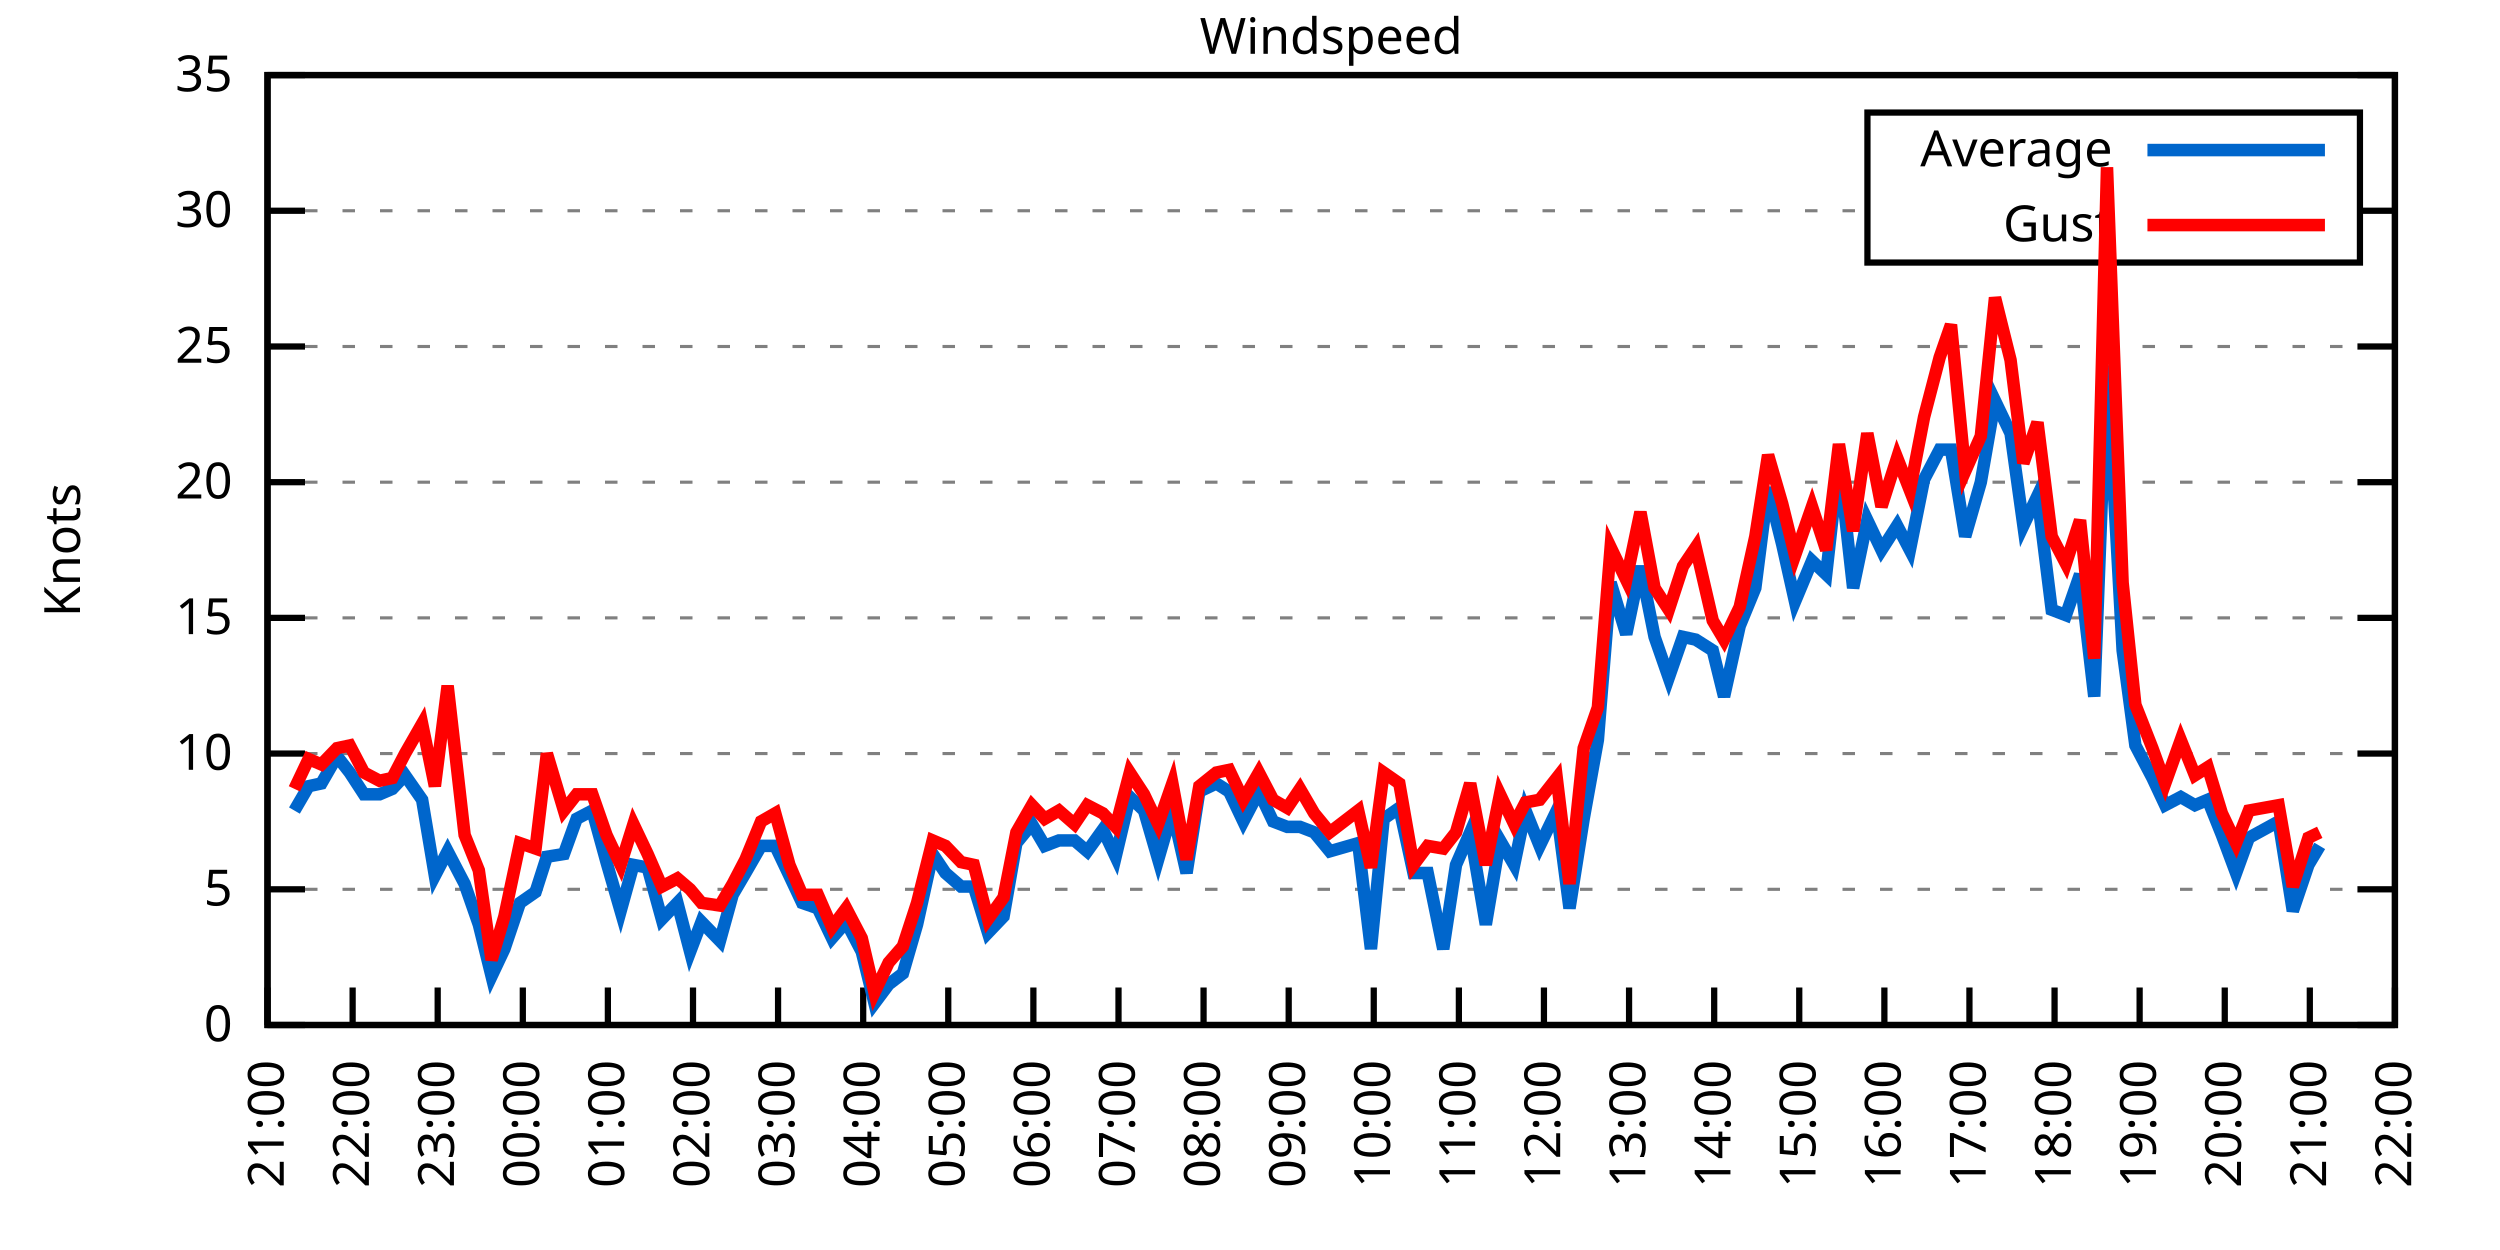
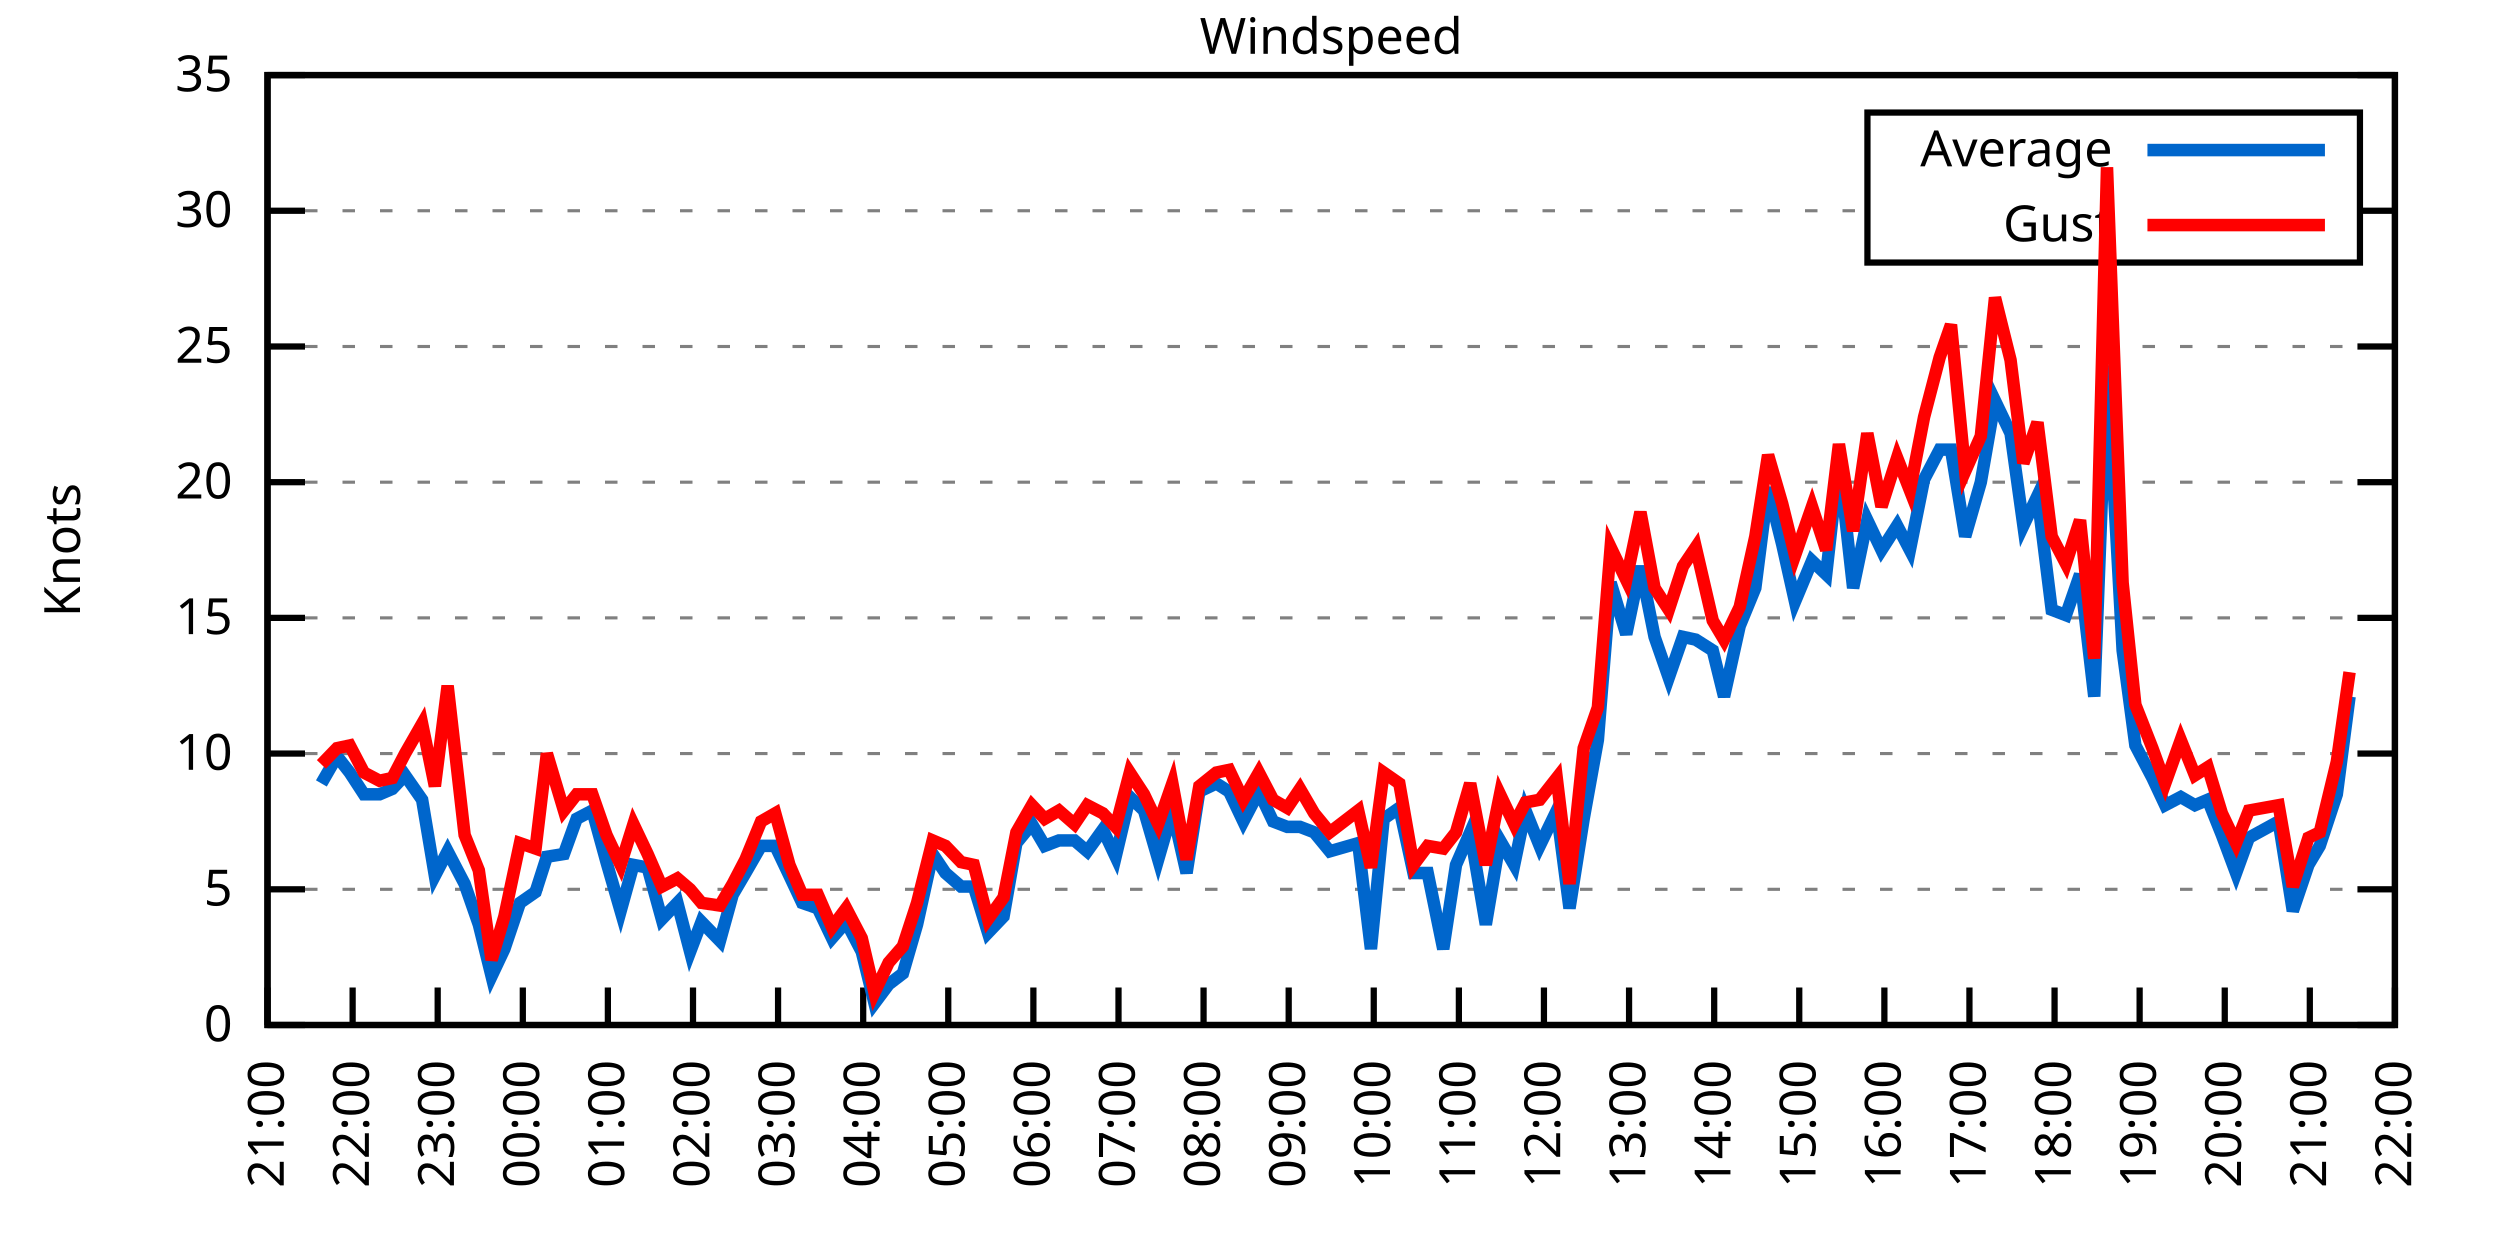
<svg xmlns="http://www.w3.org/2000/svg" xmlns:xlink="http://www.w3.org/1999/xlink" width="400" height="200" viewBox="0 0 400 200">
  <g id="gnuplot_canvas">
    <rect x="0" y="0" width="400" height="200" fill="none" />
    <defs>
      <circle id="gpDot" r="0.5" stroke-width="0.5" stroke="currentColor" />
      <path id="gpPt0" stroke-width="0.333" stroke="currentColor" d="M-1,0 h2 M0,-1 v2" />
      <path id="gpPt1" stroke-width="0.333" stroke="currentColor" d="M-1,-1 L1,1 M1,-1 L-1,1" />
      <path id="gpPt2" stroke-width="0.333" stroke="currentColor" d="M-1,0 L1,0 M0,-1 L0,1 M-1,-1 L1,1 M-1,1 L1,-1" />
      <rect id="gpPt3" stroke-width="0.333" stroke="currentColor" x="-1" y="-1" width="2" height="2" />
      <rect id="gpPt4" stroke-width="0.333" stroke="currentColor" fill="currentColor" x="-1" y="-1" width="2" height="2" />
      <circle id="gpPt5" stroke-width="0.333" stroke="currentColor" cx="0" cy="0" r="1" />
      <use xlink:href="#gpPt5" id="gpPt6" fill="currentColor" stroke="none" />
      <path id="gpPt7" stroke-width="0.333" stroke="currentColor" d="M0,-1.33 L-1.33,0.67 L1.33,0.67 z" />
      <use xlink:href="#gpPt7" id="gpPt8" fill="currentColor" stroke="none" />
      <use xlink:href="#gpPt7" id="gpPt9" stroke="currentColor" transform="rotate(180)" />
      <use xlink:href="#gpPt9" id="gpPt10" fill="currentColor" stroke="none" />
      <use xlink:href="#gpPt3" id="gpPt11" stroke="currentColor" transform="rotate(45)" />
      <use xlink:href="#gpPt11" id="gpPt12" fill="currentColor" stroke="none" />
      <path id="gpPt13" stroke-width="0.333" stroke="currentColor" d="M0,1.330 L1.265,0.411 L0.782,-1.067 L-0.782,-1.076 L-1.265,0.411 z" />
      <use xlink:href="#gpPt13" id="gpPt14" fill="currentColor" stroke="none" />
      <filter id="textbox" filterUnits="objectBoundingBox" x="0" y="0" height="1" width="1">
        <feFlood flood-color="white" flood-opacity="1" result="bgnd" />
        <feComposite in="SourceGraphic" in2="bgnd" operator="atop" />
      </filter>
      <filter id="greybox" filterUnits="objectBoundingBox" x="0" y="0" height="1" width="1">
        <feFlood flood-color="lightgrey" flood-opacity="1" result="grey" />
        <feComposite in="SourceGraphic" in2="grey" operator="atop" />
      </filter>
    </defs>
    <g fill="none" color="white" stroke="currentColor" stroke-width="1.00" stroke-linecap="butt" stroke-linejoin="miter">
</g>
    <g fill="none" color="black" stroke="currentColor" stroke-width="1.00" stroke-linecap="butt" stroke-linejoin="miter">
      <g stroke="none" shape-rendering="crispEdges">
        <polygon fill="rgb(255, 255, 255)" points="42.80,164.00 383.18,164.00 383.18,12.02 42.80,12.02 " />
      </g>
    </g>
    <g fill="none" color="black" stroke="currentColor" stroke-width="1.00" stroke-linecap="butt" stroke-linejoin="miter">
</g>
    <g fill="none" color="black" stroke="black" stroke-width="0.50" stroke-linecap="butt" stroke-linejoin="miter">
</g>
    <g fill="none" color="gray" stroke="currentColor" stroke-width="0.50" stroke-linecap="butt" stroke-linejoin="miter">
      <path stroke="gray" stroke-dasharray="2,4" class="gridline" d="M42.80,164.00 L383.19,164.00  " />
    </g>
    <g fill="none" color="gray" stroke="gray" stroke-width="1.00" stroke-linecap="butt" stroke-linejoin="miter">
</g>
    <g fill="none" color="black" stroke="currentColor" stroke-width="1.00" stroke-linecap="butt" stroke-linejoin="miter">
      <path stroke="black" d="M42.80,164.00 L48.80,164.00 M383.19,164.00 L377.19,164.00  " />
      <g transform="translate(37.20,166.60)" stroke="none" fill="black" font-family="Sans" font-size="8.00" text-anchor="end">
        <text>
          <tspan font-family="Sans"> 0</tspan>
        </text>
      </g>
    </g>
    <g fill="none" color="black" stroke="currentColor" stroke-width="1.00" stroke-linecap="butt" stroke-linejoin="miter">
</g>
    <g fill="none" color="black" stroke="black" stroke-width="0.50" stroke-linecap="butt" stroke-linejoin="miter">
</g>
    <g fill="none" color="gray" stroke="currentColor" stroke-width="0.50" stroke-linecap="butt" stroke-linejoin="miter">
      <path stroke="gray" stroke-dasharray="2,4" class="gridline" d="M42.80,142.29 L383.19,142.29  " />
    </g>
    <g fill="none" color="gray" stroke="gray" stroke-width="1.00" stroke-linecap="butt" stroke-linejoin="miter">
</g>
    <g fill="none" color="black" stroke="currentColor" stroke-width="1.00" stroke-linecap="butt" stroke-linejoin="miter">
      <path stroke="black" d="M42.80,142.29 L48.80,142.29 M383.19,142.29 L377.19,142.29  " />
      <g transform="translate(37.20,144.89)" stroke="none" fill="black" font-family="Sans" font-size="8.00" text-anchor="end">
        <text>
          <tspan font-family="Sans"> 5</tspan>
        </text>
      </g>
    </g>
    <g fill="none" color="black" stroke="currentColor" stroke-width="1.00" stroke-linecap="butt" stroke-linejoin="miter">
</g>
    <g fill="none" color="black" stroke="black" stroke-width="0.50" stroke-linecap="butt" stroke-linejoin="miter">
</g>
    <g fill="none" color="gray" stroke="currentColor" stroke-width="0.50" stroke-linecap="butt" stroke-linejoin="miter">
      <path stroke="gray" stroke-dasharray="2,4" class="gridline" d="M42.80,120.57 L383.19,120.57  " />
    </g>
    <g fill="none" color="gray" stroke="gray" stroke-width="1.00" stroke-linecap="butt" stroke-linejoin="miter">
</g>
    <g fill="none" color="black" stroke="currentColor" stroke-width="1.00" stroke-linecap="butt" stroke-linejoin="miter">
      <path stroke="black" d="M42.80,120.57 L48.80,120.57 M383.19,120.57 L377.19,120.57  " />
      <g transform="translate(37.20,123.17)" stroke="none" fill="black" font-family="Sans" font-size="8.00" text-anchor="end">
        <text>
          <tspan font-family="Sans"> 10</tspan>
        </text>
      </g>
    </g>
    <g fill="none" color="black" stroke="currentColor" stroke-width="1.00" stroke-linecap="butt" stroke-linejoin="miter">
</g>
    <g fill="none" color="black" stroke="black" stroke-width="0.50" stroke-linecap="butt" stroke-linejoin="miter">
</g>
    <g fill="none" color="gray" stroke="currentColor" stroke-width="0.50" stroke-linecap="butt" stroke-linejoin="miter">
      <path stroke="gray" stroke-dasharray="2,4" class="gridline" d="M42.80,98.86 L383.19,98.86  " />
    </g>
    <g fill="none" color="gray" stroke="gray" stroke-width="1.00" stroke-linecap="butt" stroke-linejoin="miter">
</g>
    <g fill="none" color="black" stroke="currentColor" stroke-width="1.00" stroke-linecap="butt" stroke-linejoin="miter">
      <path stroke="black" d="M42.80,98.86 L48.80,98.86 M383.19,98.86 L377.19,98.86  " />
      <g transform="translate(37.20,101.46)" stroke="none" fill="black" font-family="Sans" font-size="8.00" text-anchor="end">
        <text>
          <tspan font-family="Sans"> 15</tspan>
        </text>
      </g>
    </g>
    <g fill="none" color="black" stroke="currentColor" stroke-width="1.00" stroke-linecap="butt" stroke-linejoin="miter">
</g>
    <g fill="none" color="black" stroke="black" stroke-width="0.50" stroke-linecap="butt" stroke-linejoin="miter">
</g>
    <g fill="none" color="gray" stroke="currentColor" stroke-width="0.50" stroke-linecap="butt" stroke-linejoin="miter">
      <path stroke="gray" stroke-dasharray="2,4" class="gridline" d="M42.80,77.15 L383.19,77.15  " />
    </g>
    <g fill="none" color="gray" stroke="gray" stroke-width="1.00" stroke-linecap="butt" stroke-linejoin="miter">
</g>
    <g fill="none" color="black" stroke="currentColor" stroke-width="1.00" stroke-linecap="butt" stroke-linejoin="miter">
      <path stroke="black" d="M42.80,77.15 L48.80,77.15 M383.19,77.15 L377.19,77.15  " />
      <g transform="translate(37.20,79.75)" stroke="none" fill="black" font-family="Sans" font-size="8.00" text-anchor="end">
        <text>
          <tspan font-family="Sans"> 20</tspan>
        </text>
      </g>
    </g>
    <g fill="none" color="black" stroke="currentColor" stroke-width="1.00" stroke-linecap="butt" stroke-linejoin="miter">
</g>
    <g fill="none" color="black" stroke="black" stroke-width="0.50" stroke-linecap="butt" stroke-linejoin="miter">
</g>
    <g fill="none" color="gray" stroke="currentColor" stroke-width="0.50" stroke-linecap="butt" stroke-linejoin="miter">
      <path stroke="gray" stroke-dasharray="2,4" class="gridline" d="M42.80,55.44 L383.19,55.44  " />
    </g>
    <g fill="none" color="gray" stroke="gray" stroke-width="1.00" stroke-linecap="butt" stroke-linejoin="miter">
</g>
    <g fill="none" color="black" stroke="currentColor" stroke-width="1.00" stroke-linecap="butt" stroke-linejoin="miter">
      <path stroke="black" d="M42.80,55.44 L48.80,55.44 M383.19,55.44 L377.19,55.44  " />
      <g transform="translate(37.20,58.04)" stroke="none" fill="black" font-family="Sans" font-size="8.00" text-anchor="end">
        <text>
          <tspan font-family="Sans"> 25</tspan>
        </text>
      </g>
    </g>
    <g fill="none" color="black" stroke="currentColor" stroke-width="1.00" stroke-linecap="butt" stroke-linejoin="miter">
</g>
    <g fill="none" color="black" stroke="black" stroke-width="0.50" stroke-linecap="butt" stroke-linejoin="miter">
</g>
    <g fill="none" color="gray" stroke="currentColor" stroke-width="0.50" stroke-linecap="butt" stroke-linejoin="miter">
      <path stroke="gray" stroke-dasharray="2,4" class="gridline" d="M42.80,33.72 L298.79,33.72 M377.59,33.72 L383.19,33.72  " />
    </g>
    <g fill="none" color="gray" stroke="gray" stroke-width="1.00" stroke-linecap="butt" stroke-linejoin="miter">
</g>
    <g fill="none" color="black" stroke="currentColor" stroke-width="1.00" stroke-linecap="butt" stroke-linejoin="miter">
      <path stroke="black" d="M42.80,33.72 L48.80,33.72 M383.19,33.72 L377.19,33.72  " />
      <g transform="translate(37.20,36.32)" stroke="none" fill="black" font-family="Sans" font-size="8.00" text-anchor="end">
        <text>
          <tspan font-family="Sans"> 30</tspan>
        </text>
      </g>
    </g>
    <g fill="none" color="black" stroke="currentColor" stroke-width="1.00" stroke-linecap="butt" stroke-linejoin="miter">
</g>
    <g fill="none" color="black" stroke="black" stroke-width="0.50" stroke-linecap="butt" stroke-linejoin="miter">
</g>
    <g fill="none" color="gray" stroke="currentColor" stroke-width="0.50" stroke-linecap="butt" stroke-linejoin="miter">
      <path stroke="gray" stroke-dasharray="2,4" class="gridline" d="M42.80,12.01 L383.19,12.01  " />
    </g>
    <g fill="none" color="gray" stroke="gray" stroke-width="1.00" stroke-linecap="butt" stroke-linejoin="miter">
</g>
    <g fill="none" color="black" stroke="currentColor" stroke-width="1.00" stroke-linecap="butt" stroke-linejoin="miter">
      <path stroke="black" d="M42.80,12.01 L48.80,12.01 M383.19,12.01 L377.19,12.01  " />
      <g transform="translate(37.20,14.61)" stroke="none" fill="black" font-family="Sans" font-size="8.00" text-anchor="end">
        <text>
          <tspan font-family="Sans"> 35</tspan>
        </text>
      </g>
    </g>
    <g fill="none" color="black" stroke="currentColor" stroke-width="1.00" stroke-linecap="butt" stroke-linejoin="miter">
      <path stroke="black" d="M42.80,164.00 L42.80,158.00  " />
      <g transform="translate(45.40,169.60) rotate(270.00)" stroke="none" fill="black" font-family="Sans" font-size="8.00" text-anchor="end">
        <text>
          <tspan font-family="Sans">21:00</tspan>
        </text>
      </g>
    </g>
    <g fill="none" color="black" stroke="currentColor" stroke-width="1.00" stroke-linecap="butt" stroke-linejoin="miter">
      <path stroke="black" d="M56.42,164.00 L56.42,158.00  " />
      <g transform="translate(59.02,169.60) rotate(270.00)" stroke="none" fill="black" font-family="Sans" font-size="8.00" text-anchor="end">
        <text>
          <tspan font-family="Sans">22:00</tspan>
        </text>
      </g>
    </g>
    <g fill="none" color="black" stroke="currentColor" stroke-width="1.00" stroke-linecap="butt" stroke-linejoin="miter">
      <path stroke="black" d="M70.03,164.00 L70.03,158.00  " />
      <g transform="translate(72.63,169.60) rotate(270.00)" stroke="none" fill="black" font-family="Sans" font-size="8.00" text-anchor="end">
        <text>
          <tspan font-family="Sans">23:00</tspan>
        </text>
      </g>
    </g>
    <g fill="none" color="black" stroke="currentColor" stroke-width="1.00" stroke-linecap="butt" stroke-linejoin="miter">
      <path stroke="black" d="M83.65,164.00 L83.65,158.00  " />
      <g transform="translate(86.25,169.60) rotate(270.00)" stroke="none" fill="black" font-family="Sans" font-size="8.00" text-anchor="end">
        <text>
          <tspan font-family="Sans">00:00</tspan>
        </text>
      </g>
    </g>
    <g fill="none" color="black" stroke="currentColor" stroke-width="1.00" stroke-linecap="butt" stroke-linejoin="miter">
      <path stroke="black" d="M97.26,164.00 L97.26,158.00  " />
      <g transform="translate(99.86,169.60) rotate(270.00)" stroke="none" fill="black" font-family="Sans" font-size="8.00" text-anchor="end">
        <text>
          <tspan font-family="Sans">01:00</tspan>
        </text>
      </g>
    </g>
    <g fill="none" color="black" stroke="currentColor" stroke-width="1.00" stroke-linecap="butt" stroke-linejoin="miter">
      <path stroke="black" d="M110.88,164.00 L110.88,158.00  " />
      <g transform="translate(113.48,169.60) rotate(270.00)" stroke="none" fill="black" font-family="Sans" font-size="8.00" text-anchor="end">
        <text>
          <tspan font-family="Sans">02:00</tspan>
        </text>
      </g>
    </g>
    <g fill="none" color="black" stroke="currentColor" stroke-width="1.00" stroke-linecap="butt" stroke-linejoin="miter">
      <path stroke="black" d="M124.49,164.00 L124.49,158.00  " />
      <g transform="translate(127.09,169.60) rotate(270.00)" stroke="none" fill="black" font-family="Sans" font-size="8.00" text-anchor="end">
        <text>
          <tspan font-family="Sans">03:00</tspan>
        </text>
      </g>
    </g>
    <g fill="none" color="black" stroke="currentColor" stroke-width="1.00" stroke-linecap="butt" stroke-linejoin="miter">
      <path stroke="black" d="M138.11,164.00 L138.11,158.00  " />
      <g transform="translate(140.71,169.60) rotate(270.00)" stroke="none" fill="black" font-family="Sans" font-size="8.00" text-anchor="end">
        <text>
          <tspan font-family="Sans">04:00</tspan>
        </text>
      </g>
    </g>
    <g fill="none" color="black" stroke="currentColor" stroke-width="1.00" stroke-linecap="butt" stroke-linejoin="miter">
      <path stroke="black" d="M151.72,164.00 L151.72,158.00  " />
      <g transform="translate(154.32,169.60) rotate(270.00)" stroke="none" fill="black" font-family="Sans" font-size="8.00" text-anchor="end">
        <text>
          <tspan font-family="Sans">05:00</tspan>
        </text>
      </g>
    </g>
    <g fill="none" color="black" stroke="currentColor" stroke-width="1.00" stroke-linecap="butt" stroke-linejoin="miter">
      <path stroke="black" d="M165.34,164.00 L165.34,158.00  " />
      <g transform="translate(167.94,169.60) rotate(270.00)" stroke="none" fill="black" font-family="Sans" font-size="8.00" text-anchor="end">
        <text>
          <tspan font-family="Sans">06:00</tspan>
        </text>
      </g>
    </g>
    <g fill="none" color="black" stroke="currentColor" stroke-width="1.00" stroke-linecap="butt" stroke-linejoin="miter">
      <path stroke="black" d="M178.96,164.00 L178.96,158.00  " />
      <g transform="translate(181.56,169.60) rotate(270.00)" stroke="none" fill="black" font-family="Sans" font-size="8.00" text-anchor="end">
        <text>
          <tspan font-family="Sans">07:00</tspan>
        </text>
      </g>
    </g>
    <g fill="none" color="black" stroke="currentColor" stroke-width="1.00" stroke-linecap="butt" stroke-linejoin="miter">
      <path stroke="black" d="M192.57,164.00 L192.57,158.00  " />
      <g transform="translate(195.17,169.60) rotate(270.00)" stroke="none" fill="black" font-family="Sans" font-size="8.00" text-anchor="end">
        <text>
          <tspan font-family="Sans">08:00</tspan>
        </text>
      </g>
    </g>
    <g fill="none" color="black" stroke="currentColor" stroke-width="1.00" stroke-linecap="butt" stroke-linejoin="miter">
      <path stroke="black" d="M206.19,164.00 L206.19,158.00  " />
      <g transform="translate(208.79,169.60) rotate(270.00)" stroke="none" fill="black" font-family="Sans" font-size="8.00" text-anchor="end">
        <text>
          <tspan font-family="Sans">09:00</tspan>
        </text>
      </g>
    </g>
    <g fill="none" color="black" stroke="currentColor" stroke-width="1.00" stroke-linecap="butt" stroke-linejoin="miter">
      <path stroke="black" d="M219.80,164.00 L219.80,158.00  " />
      <g transform="translate(222.40,169.60) rotate(270.00)" stroke="none" fill="black" font-family="Sans" font-size="8.00" text-anchor="end">
        <text>
          <tspan font-family="Sans">10:00</tspan>
        </text>
      </g>
    </g>
    <g fill="none" color="black" stroke="currentColor" stroke-width="1.00" stroke-linecap="butt" stroke-linejoin="miter">
      <path stroke="black" d="M233.42,164.00 L233.42,158.00  " />
      <g transform="translate(236.02,169.60) rotate(270.00)" stroke="none" fill="black" font-family="Sans" font-size="8.00" text-anchor="end">
        <text>
          <tspan font-family="Sans">11:00</tspan>
        </text>
      </g>
    </g>
    <g fill="none" color="black" stroke="currentColor" stroke-width="1.00" stroke-linecap="butt" stroke-linejoin="miter">
      <path stroke="black" d="M247.03,164.00 L247.03,158.00  " />
      <g transform="translate(249.63,169.60) rotate(270.00)" stroke="none" fill="black" font-family="Sans" font-size="8.00" text-anchor="end">
        <text>
          <tspan font-family="Sans">12:00</tspan>
        </text>
      </g>
    </g>
    <g fill="none" color="black" stroke="currentColor" stroke-width="1.00" stroke-linecap="butt" stroke-linejoin="miter">
      <path stroke="black" d="M260.65,164.00 L260.65,158.00  " />
      <g transform="translate(263.25,169.60) rotate(270.00)" stroke="none" fill="black" font-family="Sans" font-size="8.00" text-anchor="end">
        <text>
          <tspan font-family="Sans">13:00</tspan>
        </text>
      </g>
    </g>
    <g fill="none" color="black" stroke="currentColor" stroke-width="1.00" stroke-linecap="butt" stroke-linejoin="miter">
      <path stroke="black" d="M274.27,164.00 L274.27,158.00  " />
      <g transform="translate(276.87,169.60) rotate(270.00)" stroke="none" fill="black" font-family="Sans" font-size="8.00" text-anchor="end">
        <text>
          <tspan font-family="Sans">14:00</tspan>
        </text>
      </g>
    </g>
    <g fill="none" color="black" stroke="currentColor" stroke-width="1.00" stroke-linecap="butt" stroke-linejoin="miter">
      <path stroke="black" d="M287.88,164.00 L287.88,158.00  " />
      <g transform="translate(290.48,169.60) rotate(270.00)" stroke="none" fill="black" font-family="Sans" font-size="8.00" text-anchor="end">
        <text>
          <tspan font-family="Sans">15:00</tspan>
        </text>
      </g>
    </g>
    <g fill="none" color="black" stroke="currentColor" stroke-width="1.00" stroke-linecap="butt" stroke-linejoin="miter">
      <path stroke="black" d="M301.50,164.00 L301.50,158.00  " />
      <g transform="translate(304.10,169.60) rotate(270.00)" stroke="none" fill="black" font-family="Sans" font-size="8.00" text-anchor="end">
        <text>
          <tspan font-family="Sans">16:00</tspan>
        </text>
      </g>
    </g>
    <g fill="none" color="black" stroke="currentColor" stroke-width="1.00" stroke-linecap="butt" stroke-linejoin="miter">
      <path stroke="black" d="M315.11,164.00 L315.11,158.00  " />
      <g transform="translate(317.71,169.60) rotate(270.00)" stroke="none" fill="black" font-family="Sans" font-size="8.00" text-anchor="end">
        <text>
          <tspan font-family="Sans">17:00</tspan>
        </text>
      </g>
    </g>
    <g fill="none" color="black" stroke="currentColor" stroke-width="1.00" stroke-linecap="butt" stroke-linejoin="miter">
      <path stroke="black" d="M328.73,164.00 L328.73,158.00  " />
      <g transform="translate(331.33,169.60) rotate(270.00)" stroke="none" fill="black" font-family="Sans" font-size="8.00" text-anchor="end">
        <text>
          <tspan font-family="Sans">18:00</tspan>
        </text>
      </g>
    </g>
    <g fill="none" color="black" stroke="currentColor" stroke-width="1.00" stroke-linecap="butt" stroke-linejoin="miter">
      <path stroke="black" d="M342.34,164.00 L342.34,158.00  " />
      <g transform="translate(344.94,169.60) rotate(270.00)" stroke="none" fill="black" font-family="Sans" font-size="8.00" text-anchor="end">
        <text>
          <tspan font-family="Sans">19:00</tspan>
        </text>
      </g>
    </g>
    <g fill="none" color="black" stroke="currentColor" stroke-width="1.00" stroke-linecap="butt" stroke-linejoin="miter">
      <path stroke="black" d="M355.96,164.00 L355.96,158.00  " />
      <g transform="translate(358.56,169.60) rotate(270.00)" stroke="none" fill="black" font-family="Sans" font-size="8.00" text-anchor="end">
        <text>
          <tspan font-family="Sans">20:00</tspan>
        </text>
      </g>
    </g>
    <g fill="none" color="black" stroke="currentColor" stroke-width="1.00" stroke-linecap="butt" stroke-linejoin="miter">
      <path stroke="black" d="M369.57,164.00 L369.57,158.00  " />
      <g transform="translate(372.17,169.60) rotate(270.00)" stroke="none" fill="black" font-family="Sans" font-size="8.00" text-anchor="end">
        <text>
          <tspan font-family="Sans">21:00</tspan>
        </text>
      </g>
    </g>
    <g fill="none" color="black" stroke="currentColor" stroke-width="1.00" stroke-linecap="butt" stroke-linejoin="miter">
      <path stroke="black" d="M383.19,164.00 L383.19,158.00  " />
      <g transform="translate(385.79,169.60) rotate(270.00)" stroke="none" fill="black" font-family="Sans" font-size="8.00" text-anchor="end">
        <text>
          <tspan font-family="Sans">22:00</tspan>
        </text>
      </g>
    </g>
    <g fill="none" color="black" stroke="currentColor" stroke-width="1.00" stroke-linecap="butt" stroke-linejoin="miter">
</g>
    <g fill="none" color="black" stroke="currentColor" stroke-width="1.00" stroke-linecap="butt" stroke-linejoin="miter">
      <path stroke="black" d="M42.80,12.01 L42.80,164.00 L383.19,164.00 L383.19,12.01 L42.80,12.01 Z  " />
    </g>
    <g fill="none" color="black" stroke="currentColor" stroke-width="1.00" stroke-linecap="butt" stroke-linejoin="miter">
</g>
    <g fill="none" color="black" stroke="currentColor" stroke-width="1.00" stroke-linecap="butt" stroke-linejoin="miter">
      <path stroke="black" d="M298.79,42.01 L298.79,18.01 L377.59,18.01 L377.59,42.01 L298.79,42.01 Z  " />
    </g>
    <g id="Windspeed_plot_1">
      <g fill="none" color="white" stroke="black" stroke-width="2.00" stroke-linecap="butt" stroke-linejoin="miter">
</g>
      <g fill="none" color="black" stroke="currentColor" stroke-width="2.00" stroke-linecap="butt" stroke-linejoin="miter">
        <g transform="translate(337.99,26.61)" stroke="none" fill="black" font-family="Sans" font-size="8.00" text-anchor="end">
          <text>
            <tspan font-family="Sans">Average</tspan>
          </text>
        </g>
      </g>
      <g fill="none" color="black" stroke="currentColor" stroke-width="2.00" stroke-linecap="butt" stroke-linejoin="miter">
-         <path stroke="rgb(  0, 102, 204)" d="M343.59,24.01 L371.99,24.01 M47.11,129.69 L49.38,125.79 L51.42,125.35 L53.92,121.01 L55.96,123.61 L58.23,127.09   L60.73,127.09 L62.77,126.22 L64.81,124.05 L67.54,127.96 L69.58,140.12 L71.62,136.21 L74.34,141.42 L76.61,147.93   L78.65,156.18 L80.70,151.84 L83.19,144.46 L85.69,142.72 L87.50,137.08 L90.23,136.64 L92.27,131.00 L94.77,129.69   L97.04,137.94 L99.30,145.76 L101.35,138.38 L103.62,138.81 L105.89,147.06 L108.38,144.46 L110.42,152.28 L112.24,147.50   L115.19,150.54 L117.23,143.16 L119.27,139.68 L121.77,135.34 L124.04,135.34 L126.31,140.12 L128.35,144.46 L130.85,145.33   L133.12,150.10 L135.39,147.50 L137.88,152.28 L139.92,160.53 L142.19,157.49 L144.46,155.75 L146.73,147.93 L149.23,136.64   L151.27,139.68 L153.77,141.85 L155.81,141.85 L158.08,149.24 L160.57,146.63 L162.62,134.90 L165.11,131.86 L167.16,135.34   L169.43,134.47 L171.92,134.47 L173.96,136.21 L176.46,132.73 L178.50,137.08 L180.77,127.52 L183.04,129.69 L185.31,137.51   L187.58,129.69 L189.85,139.68 L191.89,126.65 L194.61,125.35 L196.66,126.65 L198.93,131.43 L201.42,126.65 L203.69,131.43   L205.96,132.30 L208.00,132.30 L210.27,133.17 L212.77,136.21 L217.31,134.90 L219.35,151.84 L221.39,131.00 L223.89,129.26   L226.16,139.68 L228.43,139.68 L230.92,151.84 L232.96,138.38 L235.23,133.17 L237.73,147.93 L240.00,134.47 L242.27,138.38   L244.08,129.69 L246.35,135.34 L249.08,129.69 L251.12,145.33 L253.39,131.00 L255.66,118.40 L257.70,93.22 L260.20,101.47   L262.47,90.61 L264.73,101.90 L267.00,108.42 L269.27,101.90 L271.32,102.34 L274.04,104.07 L275.85,111.45 L278.35,100.16   L280.85,94.08 L282.89,78.02 L285.16,87.14 L287.20,96.26 L289.92,89.74 L292.19,91.91 L294.23,73.67 L296.50,94.08   L298.77,83.23 L301.04,88.00 L303.54,84.10 L305.58,88.00 L307.85,76.71 L310.35,71.94 L312.16,71.94 L314.43,85.83   L316.93,77.15 L319.20,64.12 L321.69,69.33 L323.74,84.10 L326.00,79.32 L328.27,97.56 L330.54,98.43 L332.81,91.91   L335.08,111.45 L337.12,58.48 L339.62,104.07 L341.66,119.27 L344.39,124.48 L346.43,128.83 L348.92,127.52 L351.19,128.83   L353.24,127.96 L355.50,133.60 L357.77,139.68 L359.82,134.04 L364.58,131.43 L366.85,145.76 L369.35,138.38 L371.16,135.34    " />
+         <path stroke="rgb(  0, 102, 204)" d="M343.59,24.01 L371.99,24.01 M51.42,125.35 L53.92,121.01 L55.96,123.61 L58.23,127.09 L60.73,127.09 L62.77,126.22   L64.81,124.05 L67.54,127.96 L69.58,140.12 L71.62,136.21 L74.34,141.42 L76.61,147.93 L78.65,156.18 L80.70,151.84   L83.19,144.46 L85.69,142.72 L87.50,137.08 L90.23,136.64 L92.27,131.00 L94.77,129.69 L97.04,137.94 L99.30,145.76   L101.35,138.38 L103.62,138.81 L105.89,147.06 L108.38,144.46 L110.42,152.28 L112.24,147.50 L115.19,150.54 L117.23,143.16   L119.27,139.68 L121.77,135.34 L124.04,135.34 L126.31,140.12 L128.35,144.46 L130.85,145.33 L133.12,150.10 L135.39,147.50   L137.88,152.28 L139.92,160.53 L142.19,157.49 L144.46,155.75 L146.73,147.93 L149.23,136.64 L151.27,139.68 L153.77,141.85   L155.81,141.85 L158.08,149.24 L160.57,146.63 L162.62,134.90 L165.11,131.86 L167.16,135.34 L169.43,134.47 L171.92,134.47   L173.96,136.21 L176.46,132.73 L178.50,137.08 L180.77,127.52 L183.04,129.69 L185.31,137.51 L187.58,129.69 L189.85,139.68   L191.89,126.65 L194.61,125.35 L196.66,126.65 L198.93,131.43 L201.42,126.65 L203.69,131.43 L205.96,132.30 L208.00,132.30   L210.27,133.17 L212.77,136.21 L217.31,134.90 L219.35,151.84 L221.39,131.00 L223.89,129.26 L226.16,139.68 L228.43,139.68   L230.92,151.84 L232.96,138.38 L235.23,133.17 L237.73,147.93 L240.00,134.47 L242.27,138.38 L244.08,129.69 L246.35,135.34   L249.08,129.69 L251.12,145.33 L253.39,131.00 L255.66,118.40 L257.70,93.22 L260.20,101.47 L262.47,90.61 L264.73,101.90   L267.00,108.42 L269.27,101.90 L271.32,102.34 L274.04,104.07 L275.85,111.45 L278.35,100.16 L280.85,94.08 L282.89,78.02   L285.16,87.14 L287.20,96.26 L289.92,89.74 L292.19,91.91 L294.23,73.67 L296.50,94.08 L298.77,83.23 L301.04,88.00   L303.54,84.10 L305.58,88.00 L307.85,76.71 L310.35,71.94 L312.16,71.94 L314.43,85.83 L316.93,77.15 L319.20,64.12   L321.69,69.33 L323.74,84.10 L326.00,79.32 L328.27,97.56 L330.54,98.43 L332.81,91.91 L335.08,111.45 L337.12,58.48   L339.62,104.07 L341.66,119.27 L344.39,124.48 L346.43,128.83 L348.92,127.52 L351.19,128.83 L353.24,127.96 L355.50,133.60   L357.77,139.68 L359.82,134.04 L364.58,131.43 L366.85,145.76 L369.35,138.38 L371.16,135.34 L373.89,127.09 L375.93,111.45    " />
      </g>
    </g>
    <g id="Windspeed_plot_2">
      <g fill="none" color="black" stroke="currentColor" stroke-width="2.00" stroke-linecap="butt" stroke-linejoin="miter">
        <g transform="translate(337.99,38.61)" stroke="none" fill="black" font-family="Sans" font-size="8.00" text-anchor="end">
          <text>
            <tspan font-family="Sans">Gust</tspan>
          </text>
        </g>
      </g>
      <g fill="none" color="black" stroke="currentColor" stroke-width="2.00" stroke-linecap="butt" stroke-linejoin="miter">
-         <path stroke="rgb(255,   0,   0)" d="M343.59,36.01 L371.99,36.01 M47.11,126.22 L49.38,121.44 L51.42,122.31 L53.92,119.71 L55.96,119.27 L58.23,123.61   L60.73,124.92 L62.77,124.48 L64.81,120.57 L67.54,115.80 L69.58,125.79 L71.62,109.72 L74.34,133.60 L76.61,139.25   L78.65,153.58 L80.70,146.63 L83.19,134.90 L85.69,135.77 L87.50,120.57 L90.23,129.69 L92.27,127.09 L94.77,127.09   L97.04,133.60 L99.30,138.38 L101.35,131.86 L103.62,136.64 L105.89,141.85 L108.38,140.55 L110.42,142.29 L112.24,144.46   L115.19,144.89 L117.23,141.42 L119.27,137.51 L121.77,131.43 L124.04,130.13 L126.31,138.38 L128.35,143.16 L130.85,143.16   L133.12,148.37 L135.39,145.33 L137.88,150.10 L139.92,158.79 L142.19,154.01 L144.46,151.41 L146.73,144.46 L149.23,134.47   L151.27,135.34 L153.77,137.94 L155.81,138.38 L158.08,147.06 L160.57,143.59 L162.62,133.17 L165.11,128.83 L167.16,131.00   L169.43,129.69 L171.92,131.86 L173.96,128.83 L176.46,130.13 L178.50,132.30 L180.77,123.61 L183.04,127.09 L185.31,131.86   L187.58,125.35 L189.85,137.51 L191.89,125.79 L194.61,123.61 L196.66,123.18 L198.93,127.96 L201.42,123.61 L203.69,127.96   L205.96,129.26 L208.00,126.22 L210.27,130.13 L212.77,133.17 L217.31,129.69 L219.35,138.81 L221.39,123.61 L223.89,125.35   L226.16,138.38 L228.43,135.34 L230.92,135.77 L232.96,133.17 L235.23,125.35 L237.73,138.38 L240.00,127.09 L242.27,131.86   L244.08,128.39 L246.35,127.96 L249.08,124.48 L251.12,141.42 L253.39,119.71 L255.66,113.19 L257.70,87.57 L260.20,92.78   L262.47,81.93 L264.73,94.08 L267.00,97.56 L269.27,90.61 L271.32,87.57 L274.04,99.30 L275.85,102.34 L278.35,97.12   L280.85,85.83 L282.89,72.81 L285.16,80.62 L287.20,88.87 L289.92,81.06 L292.19,88.00 L294.23,71.07 L296.50,84.97   L298.77,69.33 L301.04,81.06 L303.54,73.24 L305.58,78.45 L307.85,66.73 L310.35,57.17 L312.16,51.96 L314.43,75.41   L316.93,69.77 L319.20,47.62 L321.69,57.61 L323.74,74.11 L326.00,67.59 L328.27,85.83 L330.54,90.18 L332.81,83.23   L335.08,105.38 L337.12,26.77 L339.62,93.22 L341.66,112.76 L344.39,119.71 L346.43,125.35 L348.92,118.40 L351.19,124.05   L353.24,122.75 L355.50,130.13 L357.77,134.90 L359.82,129.69 L364.58,128.83 L366.85,141.85 L369.35,134.04 L371.16,133.17    " />
+         <path stroke="rgb(255,   0,   0)" d="M343.59,36.01 L371.99,36.01 M51.42,122.31 L53.92,119.71 L55.96,119.27 L58.23,123.61 L60.73,124.92 L62.77,124.48   L64.81,120.57 L67.54,115.80 L69.58,125.79 L71.62,109.72 L74.34,133.60 L76.61,139.25 L78.65,153.58 L80.70,146.63   L83.19,134.90 L85.69,135.77 L87.50,120.57 L90.23,129.69 L92.27,127.09 L94.77,127.09 L97.04,133.60 L99.30,138.38   L101.35,131.86 L103.62,136.64 L105.89,141.85 L108.38,140.55 L110.42,142.29 L112.24,144.46 L115.19,144.89 L117.23,141.42   L119.27,137.51 L121.77,131.43 L124.04,130.13 L126.31,138.38 L128.35,143.16 L130.85,143.16 L133.12,148.37 L135.39,145.33   L137.88,150.10 L139.92,158.79 L142.19,154.01 L144.46,151.41 L146.73,144.46 L149.23,134.47 L151.27,135.34 L153.77,137.94   L155.81,138.38 L158.08,147.06 L160.57,143.59 L162.62,133.17 L165.11,128.83 L167.16,131.00 L169.43,129.69 L171.92,131.86   L173.96,128.83 L176.46,130.13 L178.50,132.30 L180.77,123.61 L183.04,127.09 L185.31,131.86 L187.58,125.35 L189.85,137.51   L191.89,125.79 L194.61,123.61 L196.66,123.18 L198.93,127.96 L201.42,123.61 L203.69,127.96 L205.96,129.26 L208.00,126.22   L210.27,130.13 L212.77,133.17 L217.31,129.69 L219.35,138.81 L221.39,123.61 L223.89,125.35 L226.16,138.38 L228.43,135.34   L230.92,135.77 L232.96,133.17 L235.23,125.35 L237.73,138.38 L240.00,127.09 L242.27,131.86 L244.08,128.39 L246.35,127.96   L249.08,124.48 L251.12,141.42 L253.39,119.71 L255.66,113.19 L257.70,87.57 L260.20,92.78 L262.47,81.93 L264.73,94.08   L267.00,97.56 L269.27,90.61 L271.32,87.57 L274.04,99.30 L275.85,102.34 L278.35,97.12 L280.85,85.83 L282.89,72.81   L285.16,80.62 L287.20,88.87 L289.92,81.06 L292.19,88.00 L294.23,71.07 L296.50,84.97 L298.77,69.33 L301.04,81.06   L303.54,73.24 L305.58,78.45 L307.85,66.73 L310.35,57.17 L312.16,51.96 L314.43,75.41 L316.93,69.77 L319.20,47.62   L321.69,57.61 L323.74,74.11 L326.00,67.59 L328.27,85.83 L330.54,90.18 L332.81,83.23 L335.08,105.38 L337.12,26.77   L339.62,93.22 L341.66,112.76 L344.39,119.71 L346.43,125.35 L348.92,118.40 L351.19,124.05 L353.24,122.75 L355.50,130.13   L357.77,134.90 L359.82,129.69 L364.58,128.83 L366.85,141.85 L369.35,134.04 L371.16,133.17 L373.89,121.88 L375.93,107.55    " />
      </g>
    </g>
    <g fill="none" color="black" stroke="currentColor" stroke-width="2.00" stroke-linecap="butt" stroke-linejoin="miter">
</g>
    <g fill="none" color="black" stroke="black" stroke-width="1.00" stroke-linecap="butt" stroke-linejoin="miter">
</g>
    <g fill="none" color="black" stroke="currentColor" stroke-width="1.00" stroke-linecap="butt" stroke-linejoin="miter">
      <path stroke="black" d="M42.80,12.01 L42.80,164.00 L383.19,164.00 L383.19,12.01 L42.80,12.01 Z  " />
      <g transform="translate(12.80,88.01) rotate(270.00)" stroke="none" fill="black" font-family="Sans" font-size="8.00" text-anchor="middle">
        <text>
          <tspan font-family="Sans">Knots</tspan>
        </text>
      </g>
    </g>
    <g fill="none" color="black" stroke="currentColor" stroke-width="1.00" stroke-linecap="butt" stroke-linejoin="miter">
</g>
    <g fill="none" color="black" stroke="currentColor" stroke-width="1.00" stroke-linecap="butt" stroke-linejoin="miter">
      <g transform="translate(212.99,8.61)" stroke="none" fill="black" font-family="Sans" font-size="8.00" text-anchor="middle">
        <text>
          <tspan font-family="Sans">Windspeed</tspan>
        </text>
      </g>
    </g>
    <g fill="none" color="black" stroke="currentColor" stroke-width="1.00" stroke-linecap="butt" stroke-linejoin="miter">
</g>
  </g>
</svg>
